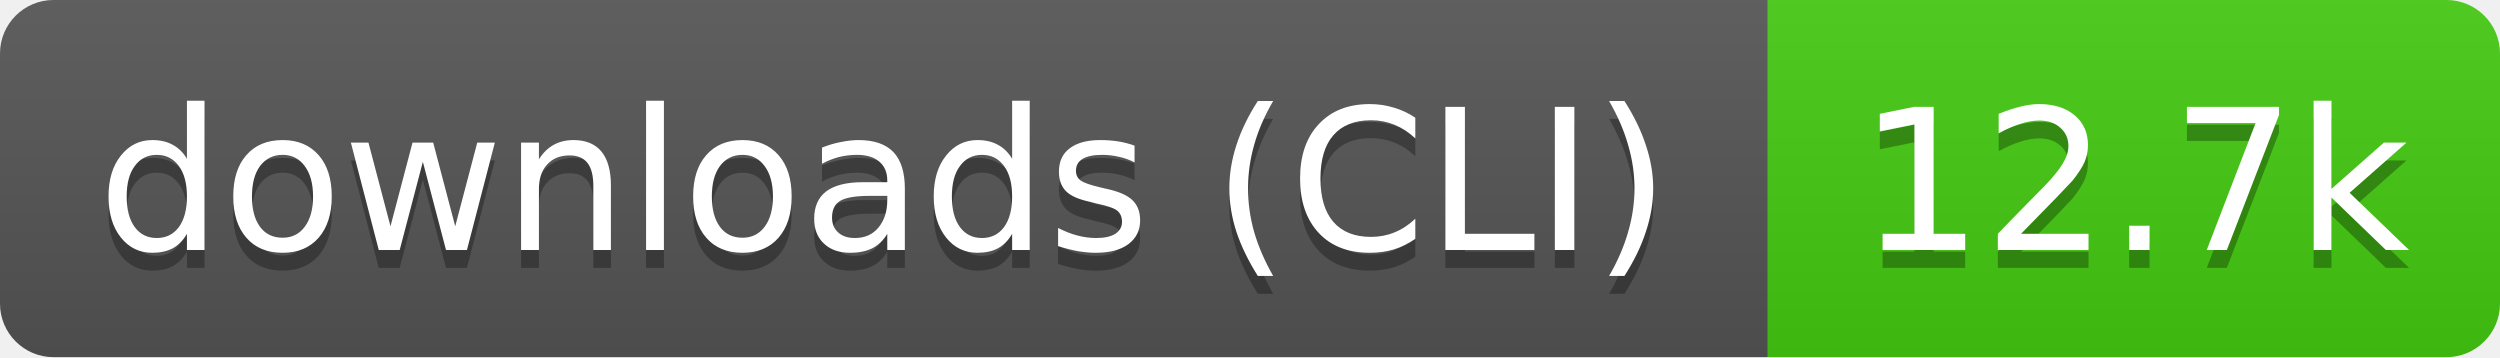
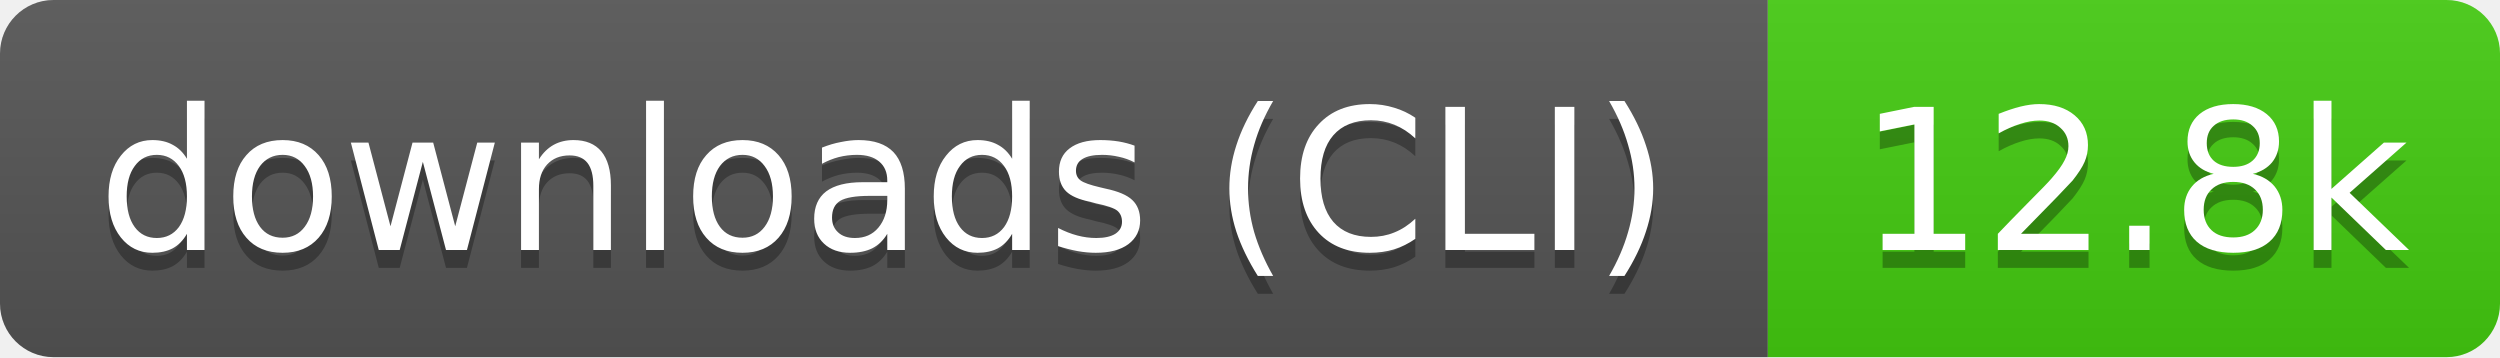
- <svg xmlns="http://www.w3.org/2000/svg" width="140" height="20" role="img" aria-label="downloads (CLI): 12.7k">
+ <svg xmlns="http://www.w3.org/2000/svg" width="140" height="20" role="img" aria-label="downloads (CLI): 12.8k">
  <linearGradient id="s" x2="0" y2="100%">
    <stop offset="0" stop-color="#bbb" stop-opacity=".1" />
    <stop offset="1" stop-opacity=".1" />
  </linearGradient>
  <clipPath id="r">
    <rect width="140" height="20" rx="3" fill="#fff" />
  </clipPath>
  <g clip-path="url(#r)">
    <rect width="99" height="20" fill="#555" />
    <rect x="99" width="41" height="20" fill="#4c1" />
    <rect width="140" height="20" fill="url(#s)" />
  </g>
  <g fill="#fff" text-anchor="middle" font-family="Verdana,Geneva,DejaVu Sans,sans-serif" text-rendering="geometricPrecision" font-size="11">
    <text aria-hidden="true" x="49.5" y="15" fill="#010101" fill-opacity=".3" textLength="89.4">downloads (CLI)</text>
-     <text aria-hidden="true" x="119.5" y="15" fill="#010101" fill-opacity=".3" textLength="31.4">12.7k</text>
+     <text aria-hidden="true" x="119.5" y="15" fill="#010101" fill-opacity=".3" textLength="31.4">12.8k</text>
    <text x="49.5" y="14" textLength="89.4">downloads (CLI)</text>
-     <text x="119.5" y="14" textLength="31.4">12.7k</text>
+     <text x="119.5" y="14" textLength="31.4">12.8k</text>
  </g>
</svg>
